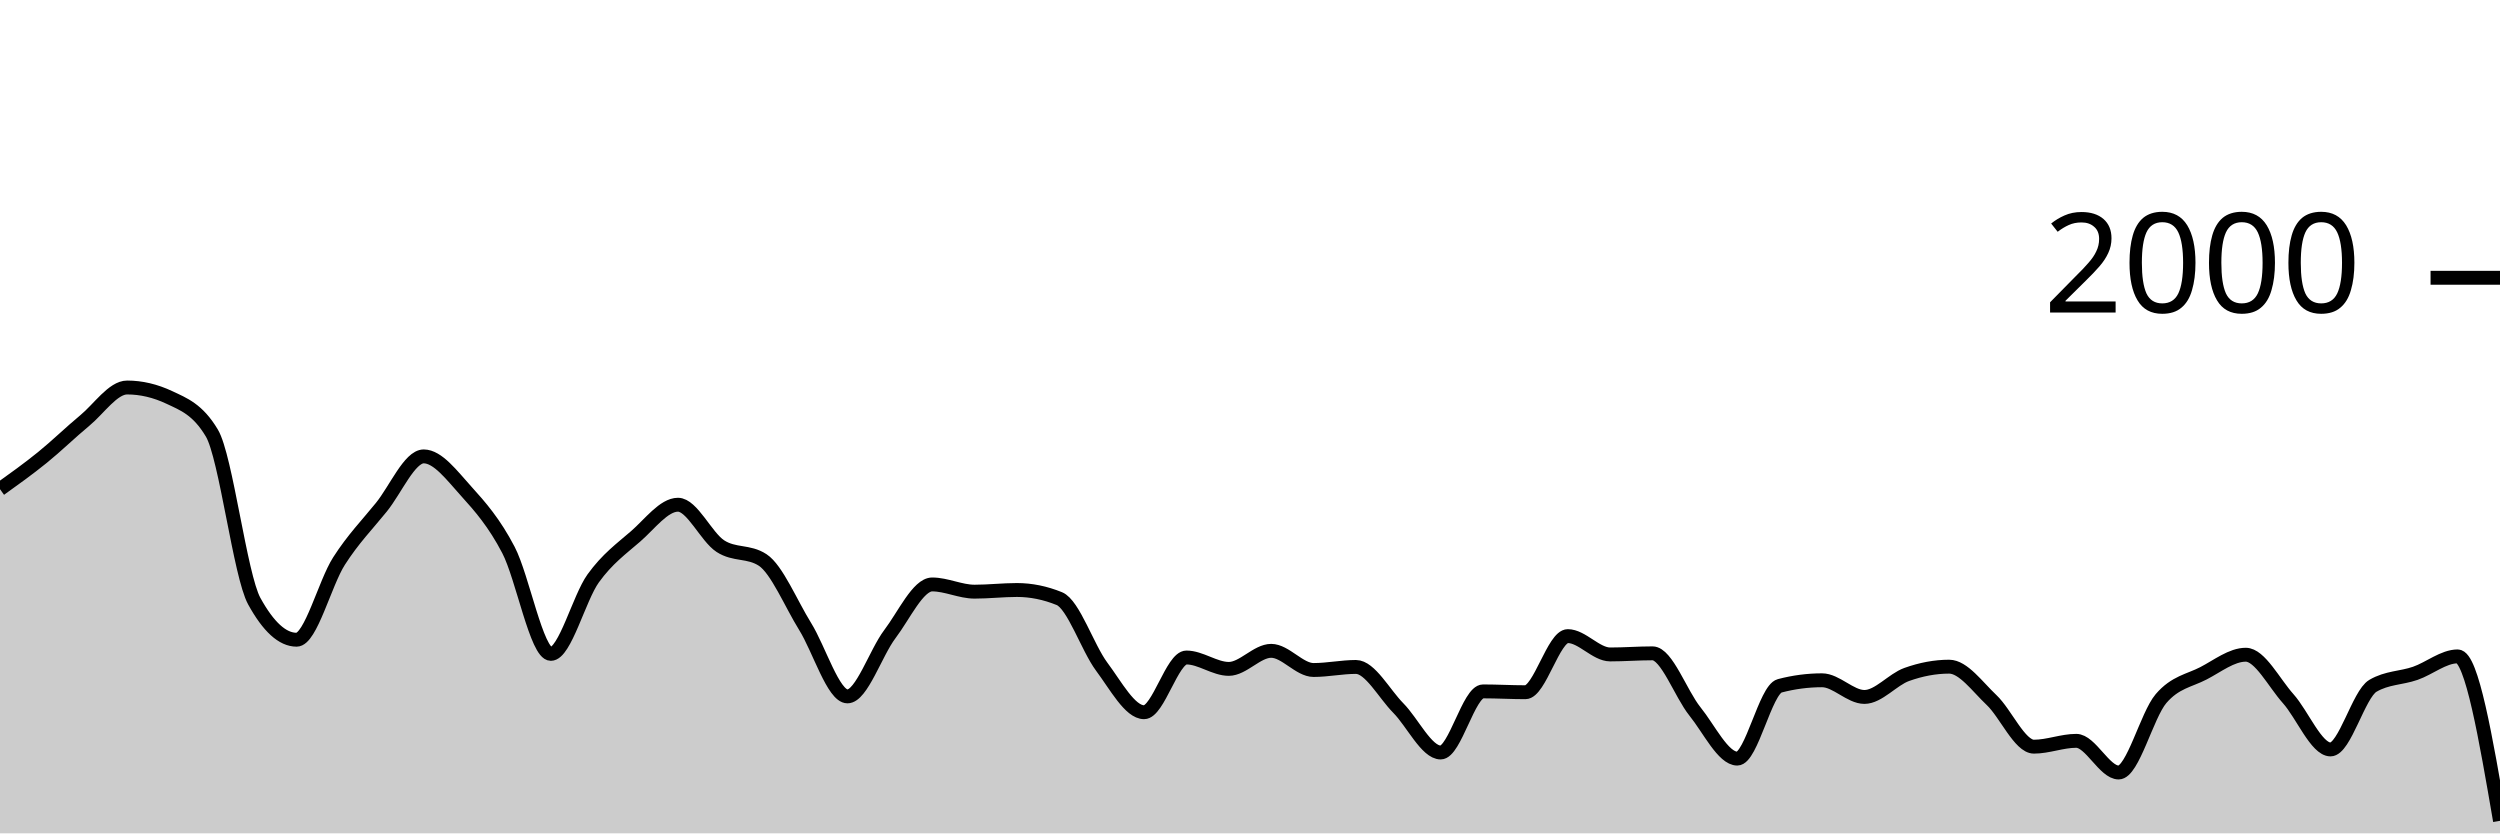
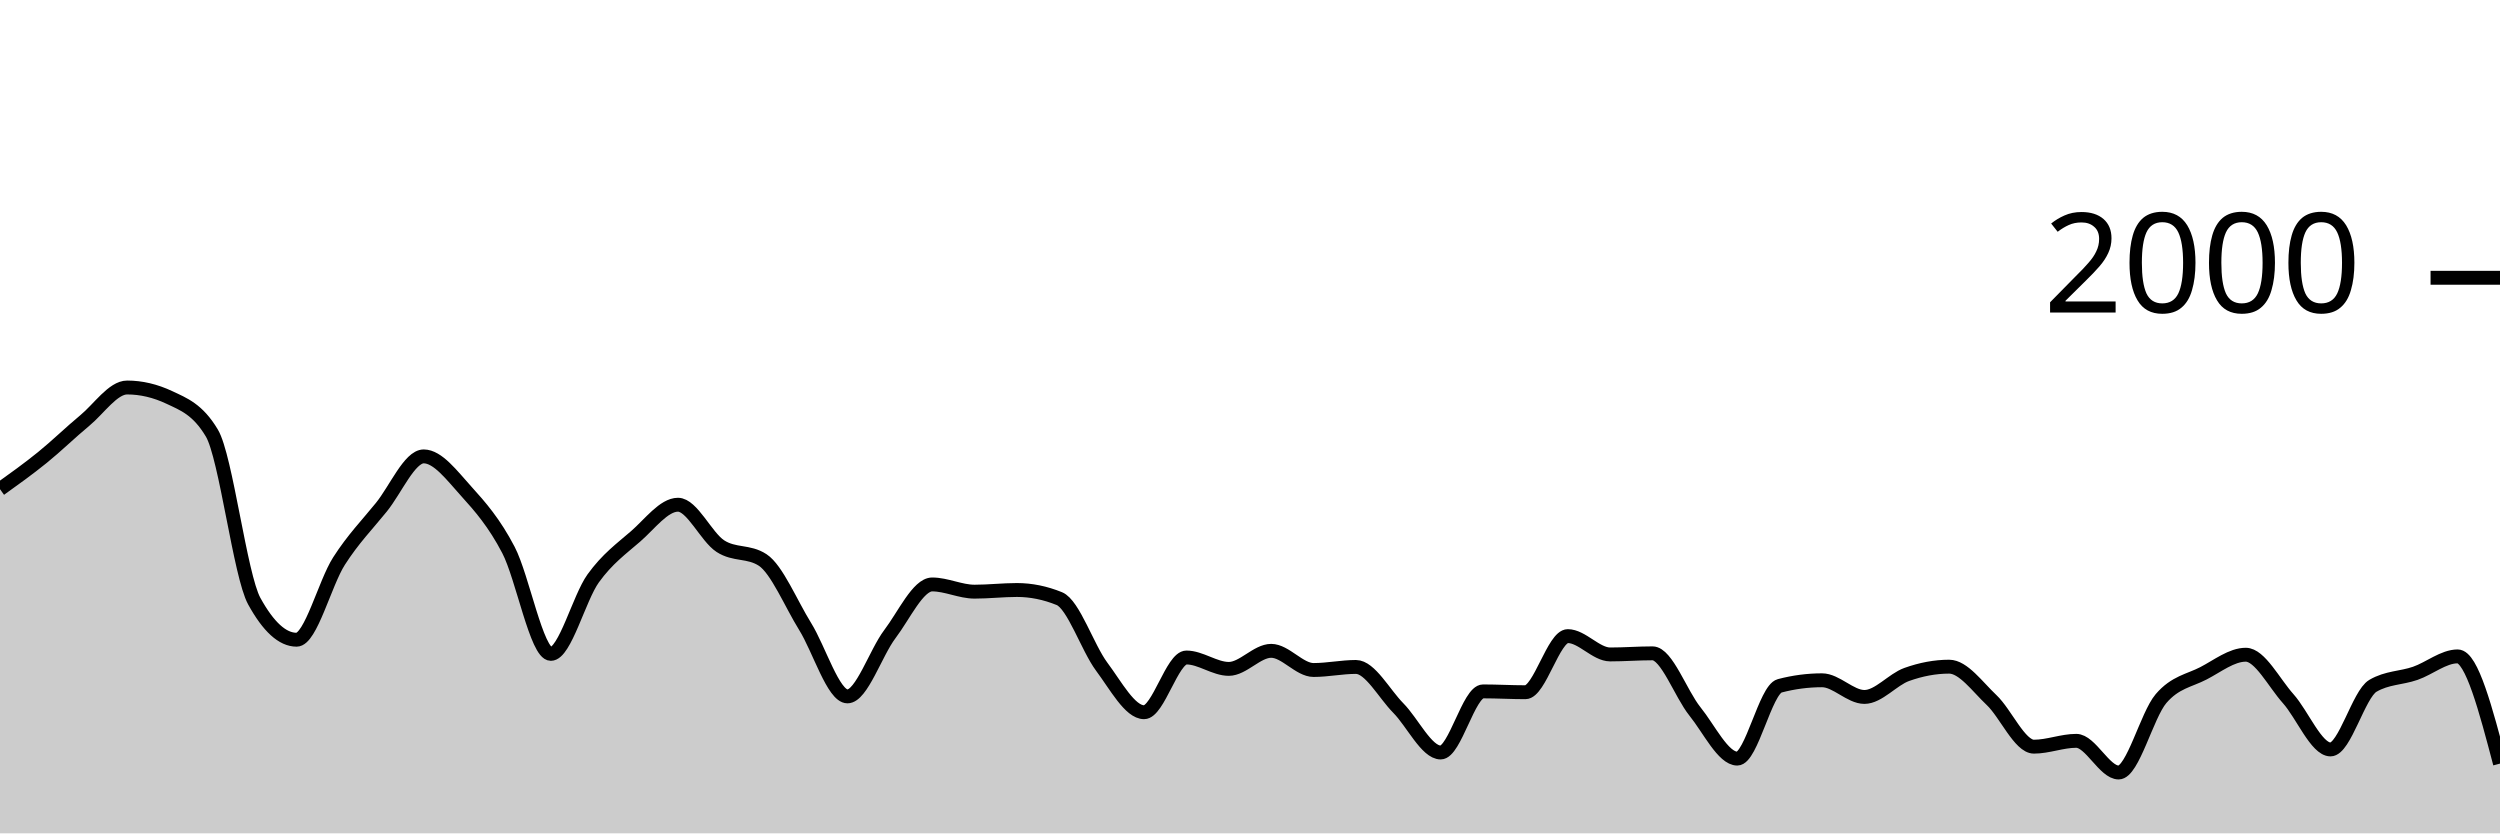
<svg xmlns="http://www.w3.org/2000/svg" viewBox="0 0 180 60">
  <g transform="translate(0,20)">
-     <path class="area" fill="rgba(0, 0, 0, 0.2)" d="M0,15.22C1.017,14.492,2.034,13.763,3.051,12.94C4.068,12.117,5.085,11.12,6.102,10.28C7.119,9.44,8.136,7.9,9.153,7.9C10.169,7.9,11.186,8.14,12.203,8.62C13.22,9.1,14.237,9.473,15.254,11.18C16.271,12.887,17.288,21.427,18.305,23.28C19.322,25.133,20.339,26.06,21.356,26.06C22.373,26.06,23.39,21.99,24.407,20.4C25.424,18.81,26.441,17.777,27.458,16.52C28.475,15.263,29.492,12.86,30.508,12.86C31.525,12.86,32.542,14.237,33.559,15.36C34.576,16.483,35.593,17.647,36.61,19.6C37.627,21.553,38.644,27.08,39.661,27.08C40.678,27.08,41.695,23.05,42.712,21.64C43.729,20.23,44.746,19.503,45.763,18.62C46.78,17.737,47.797,16.34,48.814,16.34C49.831,16.34,50.847,18.657,51.864,19.32C52.881,19.983,53.898,19.653,54.915,20.32C55.932,20.987,56.949,23.463,57.966,25.1C58.983,26.737,60,30.14,61.017,30.14C62.034,30.14,63.051,27.003,64.068,25.66C65.085,24.317,66.102,22.08,67.119,22.08C68.136,22.08,69.153,22.6,70.169,22.6C71.186,22.6,72.203,22.48,73.22,22.48C74.237,22.48,75.254,22.687,76.271,23.1C77.288,23.513,78.305,26.637,79.322,28C80.339,29.363,81.356,31.28,82.373,31.28C83.39,31.28,84.407,27.34,85.424,27.34C86.441,27.34,87.458,28.16,88.475,28.16C89.492,28.16,90.508,26.86,91.525,26.86C92.542,26.86,93.559,28.24,94.576,28.24C95.593,28.24,96.61,28.02,97.627,28.02C98.644,28.02,99.661,29.953,100.678,30.98C101.695,32.007,102.712,34.18,103.729,34.18C104.746,34.18,105.763,29.78,106.78,29.78C107.797,29.78,108.814,29.84,109.831,29.84C110.847,29.84,111.864,25.8,112.881,25.8C113.898,25.8,114.915,27.12,115.932,27.12C116.949,27.12,117.966,27.04,118.983,27.04C120,27.04,121.017,29.957,122.034,31.22C123.051,32.483,124.068,34.62,125.085,34.62C126.102,34.62,127.119,29.647,128.136,29.38C129.153,29.113,130.169,28.98,131.186,28.98C132.203,28.98,133.22,30.18,134.237,30.18C135.254,30.18,136.271,28.923,137.288,28.56C138.305,28.197,139.322,28,140.339,28C141.356,28,142.373,29.44,143.39,30.4C144.407,31.36,145.424,33.76,146.441,33.76C147.458,33.76,148.475,33.34,149.492,33.34C150.508,33.34,151.525,35.62,152.542,35.62C153.559,35.62,154.576,31.49,155.593,30.3C156.61,29.11,157.627,29.007,158.644,28.48C159.661,27.953,160.678,27.14,161.695,27.14C162.712,27.14,163.729,29.163,164.746,30.3C165.763,31.437,166.78,33.96,167.797,33.96C168.814,33.96,169.831,29.98,170.847,29.38C171.864,28.78,172.881,28.833,173.898,28.48C174.915,28.127,175.932,27.26,176.949,27.26C177.966,27.26,178.983,33.18,180,39.1L180,40C178.983,40,177.966,40,176.949,40C175.932,40,174.915,40,173.898,40C172.881,40,171.864,40,170.847,40C169.831,40,168.814,40,167.797,40C166.78,40,165.763,40,164.746,40C163.729,40,162.712,40,161.695,40C160.678,40,159.661,40,158.644,40C157.627,40,156.61,40,155.593,40C154.576,40,153.559,40,152.542,40C151.525,40,150.508,40,149.492,40C148.475,40,147.458,40,146.441,40C145.424,40,144.407,40,143.39,40C142.373,40,141.356,40,140.339,40C139.322,40,138.305,40,137.288,40C136.271,40,135.254,40,134.237,40C133.22,40,132.203,40,131.186,40C130.169,40,129.153,40,128.136,40C127.119,40,126.102,40,125.085,40C124.068,40,123.051,40,122.034,40C121.017,40,120,40,118.983,40C117.966,40,116.949,40,115.932,40C114.915,40,113.898,40,112.881,40C111.864,40,110.847,40,109.831,40C108.814,40,107.797,40,106.78,40C105.763,40,104.746,40,103.729,40C102.712,40,101.695,40,100.678,40C99.661,40,98.644,40,97.627,40C96.61,40,95.593,40,94.576,40C93.559,40,92.542,40,91.525,40C90.508,40,89.492,40,88.475,40C87.458,40,86.441,40,85.424,40C84.407,40,83.39,40,82.373,40C81.356,40,80.339,40,79.322,40C78.305,40,77.288,40,76.271,40C75.254,40,74.237,40,73.22,40C72.203,40,71.186,40,70.169,40C69.153,40,68.136,40,67.119,40C66.102,40,65.085,40,64.068,40C63.051,40,62.034,40,61.017,40C60,40,58.983,40,57.966,40C56.949,40,55.932,40,54.915,40C53.898,40,52.881,40,51.864,40C50.847,40,49.831,40,48.814,40C47.797,40,46.78,40,45.763,40C44.746,40,43.729,40,42.712,40C41.695,40,40.678,40,39.661,40C38.644,40,37.627,40,36.61,40C35.593,40,34.576,40,33.559,40C32.542,40,31.525,40,30.508,40C29.492,40,28.475,40,27.458,40C26.441,40,25.424,40,24.407,40C23.39,40,22.373,40,21.356,40C20.339,40,19.322,40,18.305,40C17.288,40,16.271,40,15.254,40C14.237,40,13.22,40,12.203,40C11.186,40,10.169,40,9.153,40C8.136,40,7.119,40,6.102,40C5.085,40,4.068,40,3.051,40C2.034,40,1.017,40,0,40Z" />
-     <path class="line" stroke="black" fill="none" d="M0,15.22C1.017,14.492,2.034,13.763,3.051,12.94C4.068,12.117,5.085,11.12,6.102,10.28C7.119,9.44,8.136,7.9,9.153,7.9C10.169,7.9,11.186,8.14,12.203,8.62C13.22,9.1,14.237,9.473,15.254,11.18C16.271,12.887,17.288,21.427,18.305,23.28C19.322,25.133,20.339,26.06,21.356,26.06C22.373,26.06,23.39,21.99,24.407,20.4C25.424,18.81,26.441,17.777,27.458,16.52C28.475,15.263,29.492,12.86,30.508,12.86C31.525,12.86,32.542,14.237,33.559,15.36C34.576,16.483,35.593,17.647,36.61,19.6C37.627,21.553,38.644,27.08,39.661,27.08C40.678,27.08,41.695,23.05,42.712,21.64C43.729,20.23,44.746,19.503,45.763,18.62C46.78,17.737,47.797,16.34,48.814,16.34C49.831,16.34,50.847,18.657,51.864,19.32C52.881,19.983,53.898,19.653,54.915,20.32C55.932,20.987,56.949,23.463,57.966,25.1C58.983,26.737,60,30.14,61.017,30.14C62.034,30.14,63.051,27.003,64.068,25.66C65.085,24.317,66.102,22.08,67.119,22.08C68.136,22.08,69.153,22.6,70.169,22.6C71.186,22.6,72.203,22.48,73.22,22.48C74.237,22.48,75.254,22.687,76.271,23.1C77.288,23.513,78.305,26.637,79.322,28C80.339,29.363,81.356,31.28,82.373,31.28C83.39,31.28,84.407,27.34,85.424,27.34C86.441,27.34,87.458,28.16,88.475,28.16C89.492,28.16,90.508,26.86,91.525,26.86C92.542,26.86,93.559,28.24,94.576,28.24C95.593,28.24,96.61,28.02,97.627,28.02C98.644,28.02,99.661,29.953,100.678,30.98C101.695,32.007,102.712,34.18,103.729,34.18C104.746,34.18,105.763,29.78,106.78,29.78C107.797,29.78,108.814,29.84,109.831,29.84C110.847,29.84,111.864,25.8,112.881,25.8C113.898,25.8,114.915,27.12,115.932,27.12C116.949,27.12,117.966,27.04,118.983,27.04C120,27.04,121.017,29.957,122.034,31.22C123.051,32.483,124.068,34.62,125.085,34.62C126.102,34.62,127.119,29.647,128.136,29.38C129.153,29.113,130.169,28.98,131.186,28.98C132.203,28.98,133.22,30.18,134.237,30.18C135.254,30.18,136.271,28.923,137.288,28.56C138.305,28.197,139.322,28,140.339,28C141.356,28,142.373,29.44,143.39,30.4C144.407,31.36,145.424,33.76,146.441,33.76C147.458,33.76,148.475,33.34,149.492,33.34C150.508,33.34,151.525,35.62,152.542,35.62C153.559,35.62,154.576,31.49,155.593,30.3C156.61,29.11,157.627,29.007,158.644,28.48C159.661,27.953,160.678,27.14,161.695,27.14C162.712,27.14,163.729,29.163,164.746,30.3C165.763,31.437,166.78,33.96,167.797,33.96C168.814,33.96,169.831,29.98,170.847,29.38C171.864,28.78,172.881,28.833,173.898,28.48C174.915,28.127,175.932,27.26,176.949,27.26C177.966,27.26,178.983,33.18,180,39.1" />
+     <path class="area" fill="rgba(0, 0, 0, 0.2)" d="M0,15.22C1.017,14.492,2.034,13.763,3.051,12.94C4.068,12.117,5.085,11.12,6.102,10.28C7.119,9.44,8.136,7.9,9.153,7.9C10.169,7.9,11.186,8.14,12.203,8.62C13.22,9.1,14.237,9.473,15.254,11.18C16.271,12.887,17.288,21.427,18.305,23.28C19.322,25.133,20.339,26.06,21.356,26.06C22.373,26.06,23.39,21.99,24.407,20.4C25.424,18.81,26.441,17.777,27.458,16.52C28.475,15.263,29.492,12.86,30.508,12.86C31.525,12.86,32.542,14.237,33.559,15.36C34.576,16.483,35.593,17.647,36.61,19.6C37.627,21.553,38.644,27.08,39.661,27.08C40.678,27.08,41.695,23.05,42.712,21.64C43.729,20.23,44.746,19.503,45.763,18.62C46.78,17.737,47.797,16.34,48.814,16.34C49.831,16.34,50.847,18.657,51.864,19.32C52.881,19.983,53.898,19.653,54.915,20.32C55.932,20.987,56.949,23.463,57.966,25.1C58.983,26.737,60,30.14,61.017,30.14C62.034,30.14,63.051,27.003,64.068,25.66C65.085,24.317,66.102,22.08,67.119,22.08C68.136,22.08,69.153,22.6,70.169,22.6C71.186,22.6,72.203,22.48,73.22,22.48C74.237,22.48,75.254,22.687,76.271,23.1C77.288,23.513,78.305,26.637,79.322,28C80.339,29.363,81.356,31.28,82.373,31.28C83.39,31.28,84.407,27.34,85.424,27.34C86.441,27.34,87.458,28.16,88.475,28.16C89.492,28.16,90.508,26.86,91.525,26.86C92.542,26.86,93.559,28.24,94.576,28.24C95.593,28.24,96.61,28.02,97.627,28.02C98.644,28.02,99.661,29.953,100.678,30.98C101.695,32.007,102.712,34.18,103.729,34.18C104.746,34.18,105.763,29.78,106.78,29.78C107.797,29.78,108.814,29.84,109.831,29.84C110.847,29.84,111.864,25.8,112.881,25.8C113.898,25.8,114.915,27.12,115.932,27.12C116.949,27.12,117.966,27.04,118.983,27.04C120,27.04,121.017,29.957,122.034,31.22C123.051,32.483,124.068,34.62,125.085,34.62C126.102,34.62,127.119,29.647,128.136,29.38C129.153,29.113,130.169,28.98,131.186,28.98C132.203,28.98,133.22,30.18,134.237,30.18C135.254,30.18,136.271,28.923,137.288,28.56C138.305,28.197,139.322,28,140.339,28C141.356,28,142.373,29.44,143.39,30.4C144.407,31.36,145.424,33.76,146.441,33.76C147.458,33.76,148.475,33.34,149.492,33.34C150.508,33.34,151.525,35.62,152.542,35.62C153.559,35.62,154.576,31.49,155.593,30.3C156.61,29.11,157.627,29.007,158.644,28.48C159.661,27.953,160.678,27.14,161.695,27.14C162.712,27.14,163.729,29.163,164.746,30.3C165.763,31.437,166.78,33.96,167.797,33.96C168.814,33.96,169.831,29.98,170.847,29.38C171.864,28.78,172.881,28.833,173.898,28.48C174.915,28.127,175.932,27.26,176.949,27.26C177.966,27.26,178.983,31.12,180,34.98L180,40C178.983,40,177.966,40,176.949,40C175.932,40,174.915,40,173.898,40C172.881,40,171.864,40,170.847,40C169.831,40,168.814,40,167.797,40C166.78,40,165.763,40,164.746,40C163.729,40,162.712,40,161.695,40C160.678,40,159.661,40,158.644,40C157.627,40,156.61,40,155.593,40C154.576,40,153.559,40,152.542,40C151.525,40,150.508,40,149.492,40C148.475,40,147.458,40,146.441,40C145.424,40,144.407,40,143.39,40C142.373,40,141.356,40,140.339,40C139.322,40,138.305,40,137.288,40C136.271,40,135.254,40,134.237,40C133.22,40,132.203,40,131.186,40C130.169,40,129.153,40,128.136,40C127.119,40,126.102,40,125.085,40C124.068,40,123.051,40,122.034,40C121.017,40,120,40,118.983,40C117.966,40,116.949,40,115.932,40C114.915,40,113.898,40,112.881,40C111.864,40,110.847,40,109.831,40C108.814,40,107.797,40,106.78,40C105.763,40,104.746,40,103.729,40C102.712,40,101.695,40,100.678,40C99.661,40,98.644,40,97.627,40C96.61,40,95.593,40,94.576,40C93.559,40,92.542,40,91.525,40C90.508,40,89.492,40,88.475,40C87.458,40,86.441,40,85.424,40C84.407,40,83.39,40,82.373,40C81.356,40,80.339,40,79.322,40C78.305,40,77.288,40,76.271,40C75.254,40,74.237,40,73.22,40C72.203,40,71.186,40,70.169,40C69.153,40,68.136,40,67.119,40C66.102,40,65.085,40,64.068,40C63.051,40,62.034,40,61.017,40C60,40,58.983,40,57.966,40C56.949,40,55.932,40,54.915,40C53.898,40,52.881,40,51.864,40C50.847,40,49.831,40,48.814,40C47.797,40,46.78,40,45.763,40C44.746,40,43.729,40,42.712,40C41.695,40,40.678,40,39.661,40C38.644,40,37.627,40,36.61,40C35.593,40,34.576,40,33.559,40C32.542,40,31.525,40,30.508,40C29.492,40,28.475,40,27.458,40C26.441,40,25.424,40,24.407,40C23.39,40,22.373,40,21.356,40C20.339,40,19.322,40,18.305,40C17.288,40,16.271,40,15.254,40C14.237,40,13.22,40,12.203,40C11.186,40,10.169,40,9.153,40C8.136,40,7.119,40,6.102,40C5.085,40,4.068,40,3.051,40C2.034,40,1.017,40,0,40Z" />
+     <path class="line" stroke="black" fill="none" d="M0,15.22C1.017,14.492,2.034,13.763,3.051,12.94C4.068,12.117,5.085,11.12,6.102,10.28C7.119,9.44,8.136,7.9,9.153,7.9C10.169,7.9,11.186,8.14,12.203,8.62C13.22,9.1,14.237,9.473,15.254,11.18C16.271,12.887,17.288,21.427,18.305,23.28C19.322,25.133,20.339,26.06,21.356,26.06C22.373,26.06,23.39,21.99,24.407,20.4C25.424,18.81,26.441,17.777,27.458,16.52C28.475,15.263,29.492,12.86,30.508,12.86C31.525,12.86,32.542,14.237,33.559,15.36C34.576,16.483,35.593,17.647,36.61,19.6C37.627,21.553,38.644,27.08,39.661,27.08C40.678,27.08,41.695,23.05,42.712,21.64C43.729,20.23,44.746,19.503,45.763,18.62C46.78,17.737,47.797,16.34,48.814,16.34C49.831,16.34,50.847,18.657,51.864,19.32C52.881,19.983,53.898,19.653,54.915,20.32C55.932,20.987,56.949,23.463,57.966,25.1C58.983,26.737,60,30.14,61.017,30.14C62.034,30.14,63.051,27.003,64.068,25.66C65.085,24.317,66.102,22.08,67.119,22.08C68.136,22.08,69.153,22.6,70.169,22.6C71.186,22.6,72.203,22.48,73.22,22.48C74.237,22.48,75.254,22.687,76.271,23.1C77.288,23.513,78.305,26.637,79.322,28C80.339,29.363,81.356,31.28,82.373,31.28C83.39,31.28,84.407,27.34,85.424,27.34C86.441,27.34,87.458,28.16,88.475,28.16C89.492,28.16,90.508,26.86,91.525,26.86C92.542,26.86,93.559,28.24,94.576,28.24C95.593,28.24,96.61,28.02,97.627,28.02C98.644,28.02,99.661,29.953,100.678,30.98C101.695,32.007,102.712,34.18,103.729,34.18C104.746,34.18,105.763,29.78,106.78,29.78C107.797,29.78,108.814,29.84,109.831,29.84C110.847,29.84,111.864,25.8,112.881,25.8C113.898,25.8,114.915,27.12,115.932,27.12C116.949,27.12,117.966,27.04,118.983,27.04C120,27.04,121.017,29.957,122.034,31.22C123.051,32.483,124.068,34.62,125.085,34.62C126.102,34.62,127.119,29.647,128.136,29.38C129.153,29.113,130.169,28.98,131.186,28.98C132.203,28.98,133.22,30.18,134.237,30.18C135.254,30.18,136.271,28.923,137.288,28.56C138.305,28.197,139.322,28,140.339,28C141.356,28,142.373,29.44,143.39,30.4C144.407,31.36,145.424,33.76,146.441,33.76C147.458,33.76,148.475,33.34,149.492,33.34C150.508,33.34,151.525,35.62,152.542,35.62C153.559,35.62,154.576,31.49,155.593,30.3C156.61,29.11,157.627,29.007,158.644,28.48C159.661,27.953,160.678,27.14,161.695,27.14C162.712,27.14,163.729,29.163,164.746,30.3C165.763,31.437,166.78,33.96,167.797,33.96C168.814,33.96,169.831,29.98,170.847,29.38C171.864,28.78,172.881,28.833,173.898,28.48C174.915,28.127,175.932,27.26,176.949,27.26C177.966,27.26,178.983,31.12,180,34.98" />
    <path class="axis-ceiling" stroke-width="1" stroke="black" fill="none" d="M175,0L180,0" />
    <text class="axis-ceiling-label" font-family="sans-serif" text-anchor="end" font-size="10px" x="170" y="2.5">2000</text>
  </g>
</svg>
